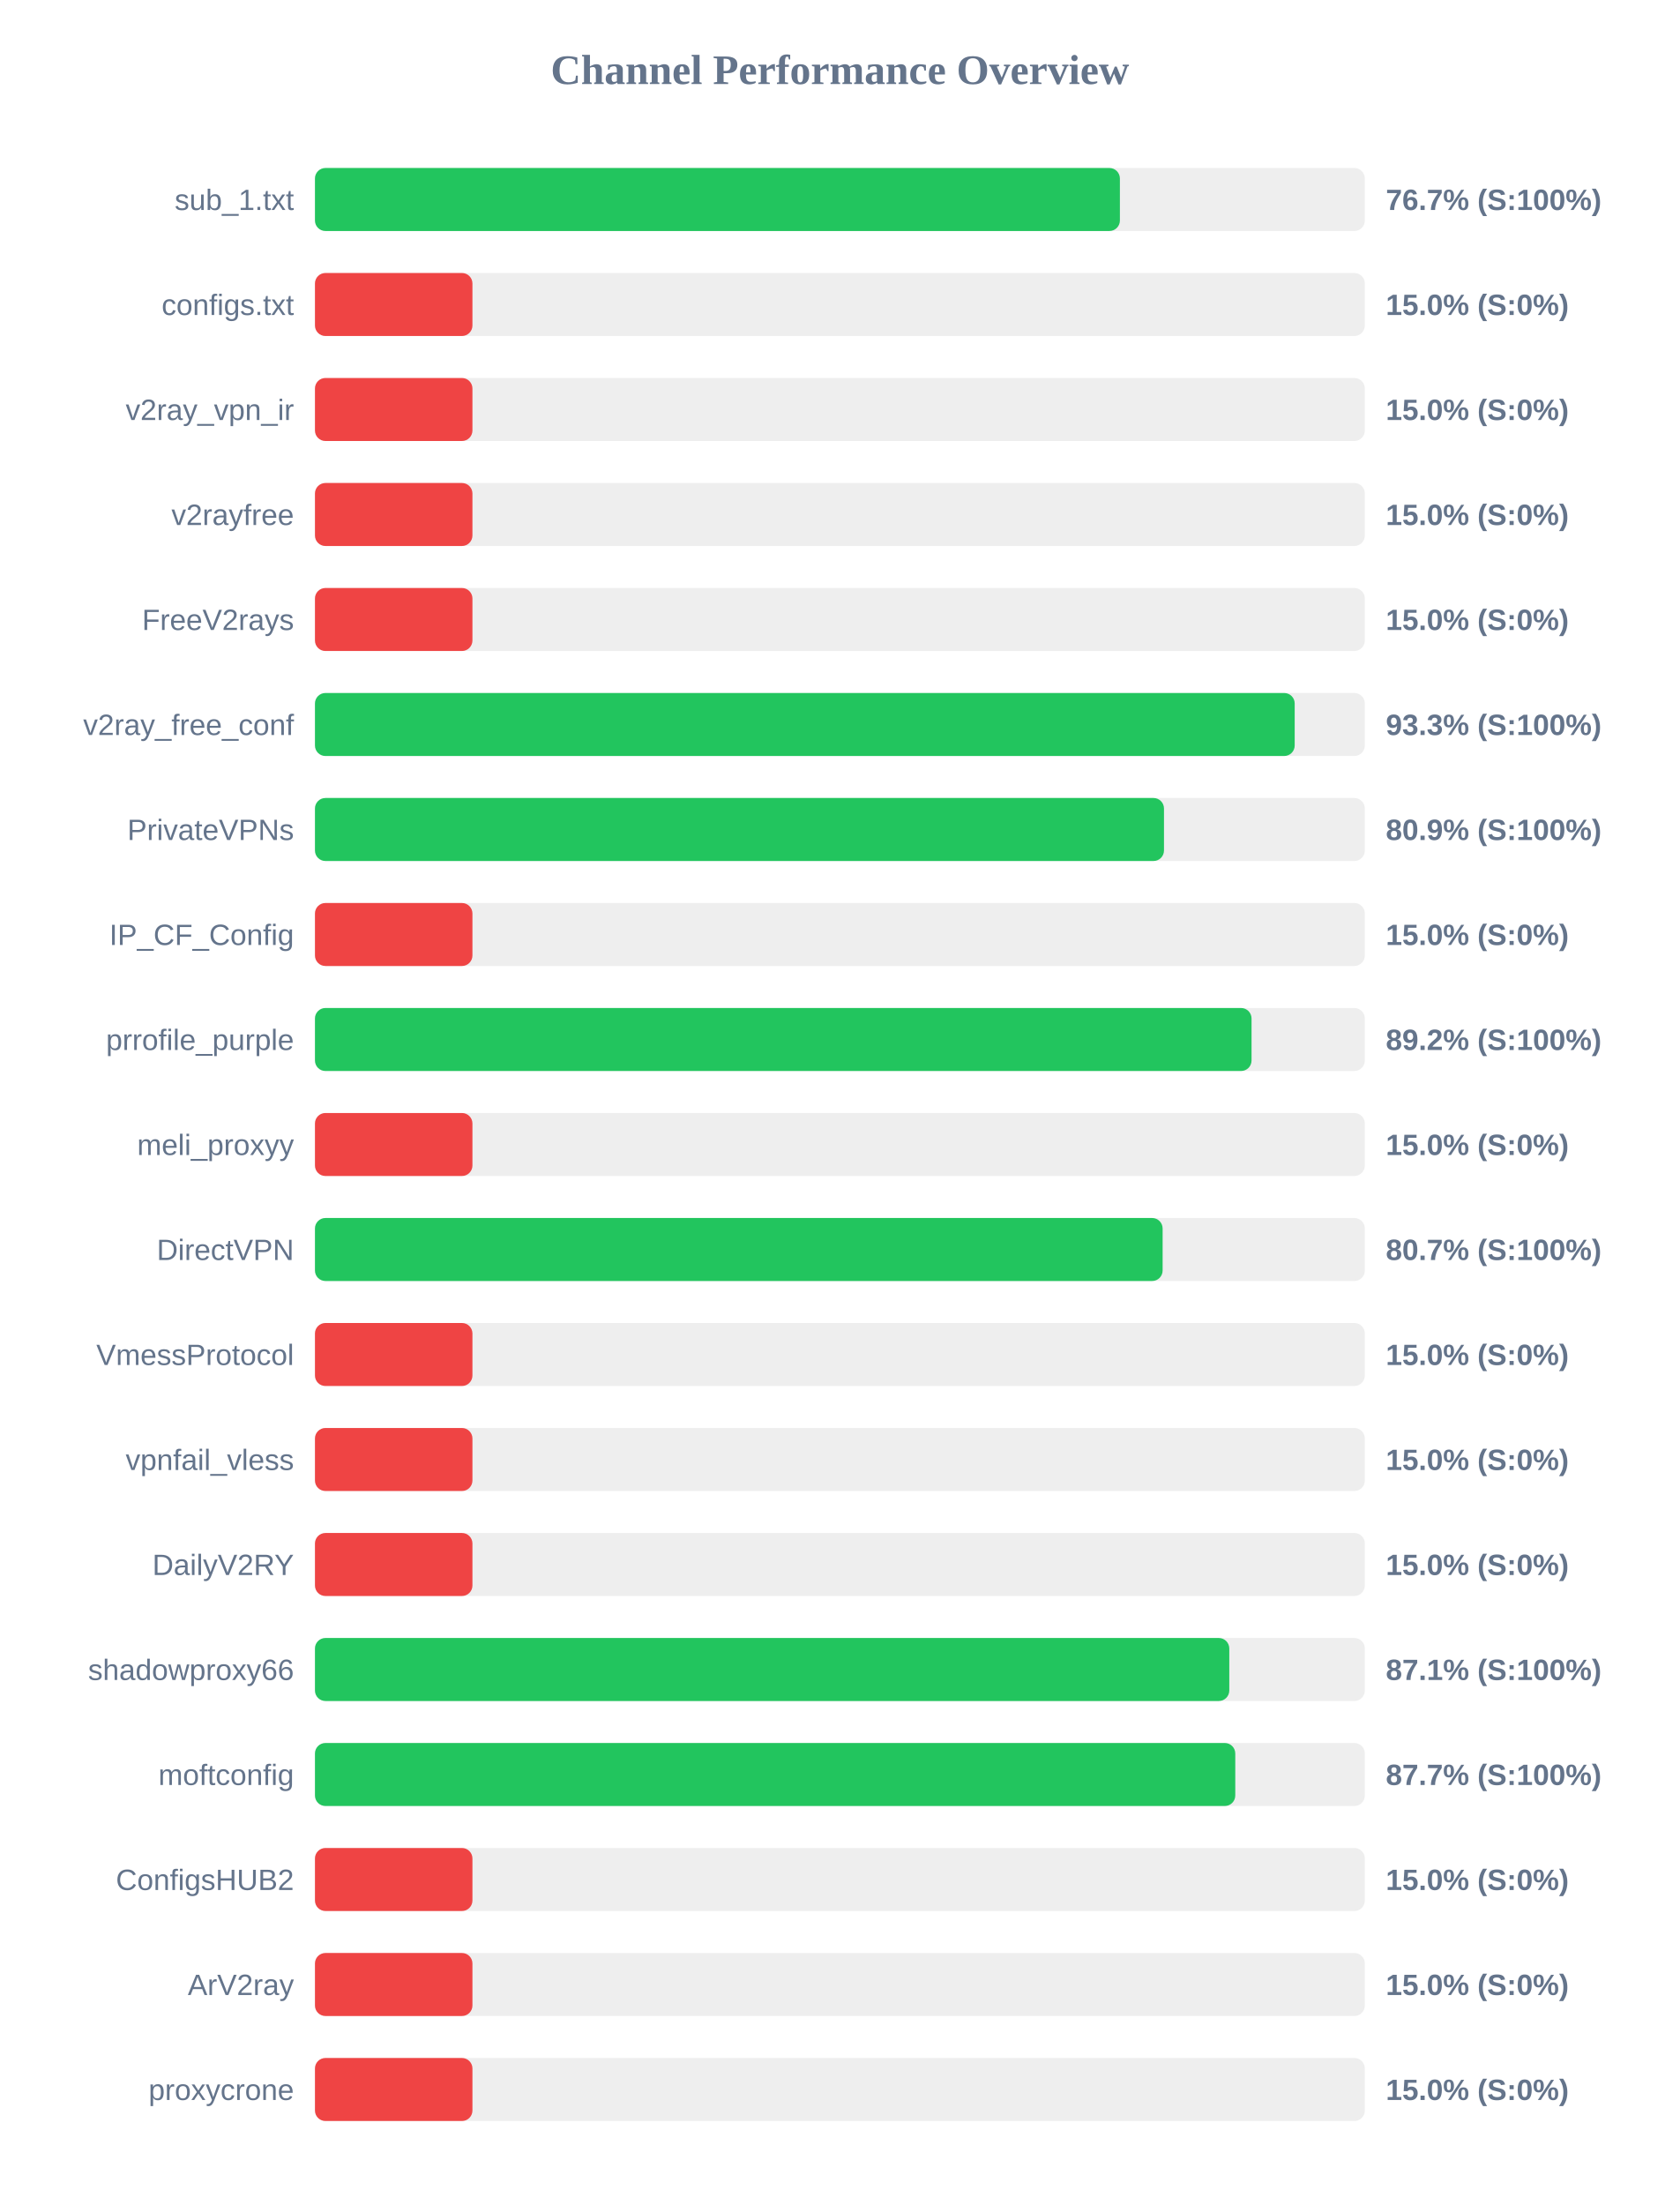
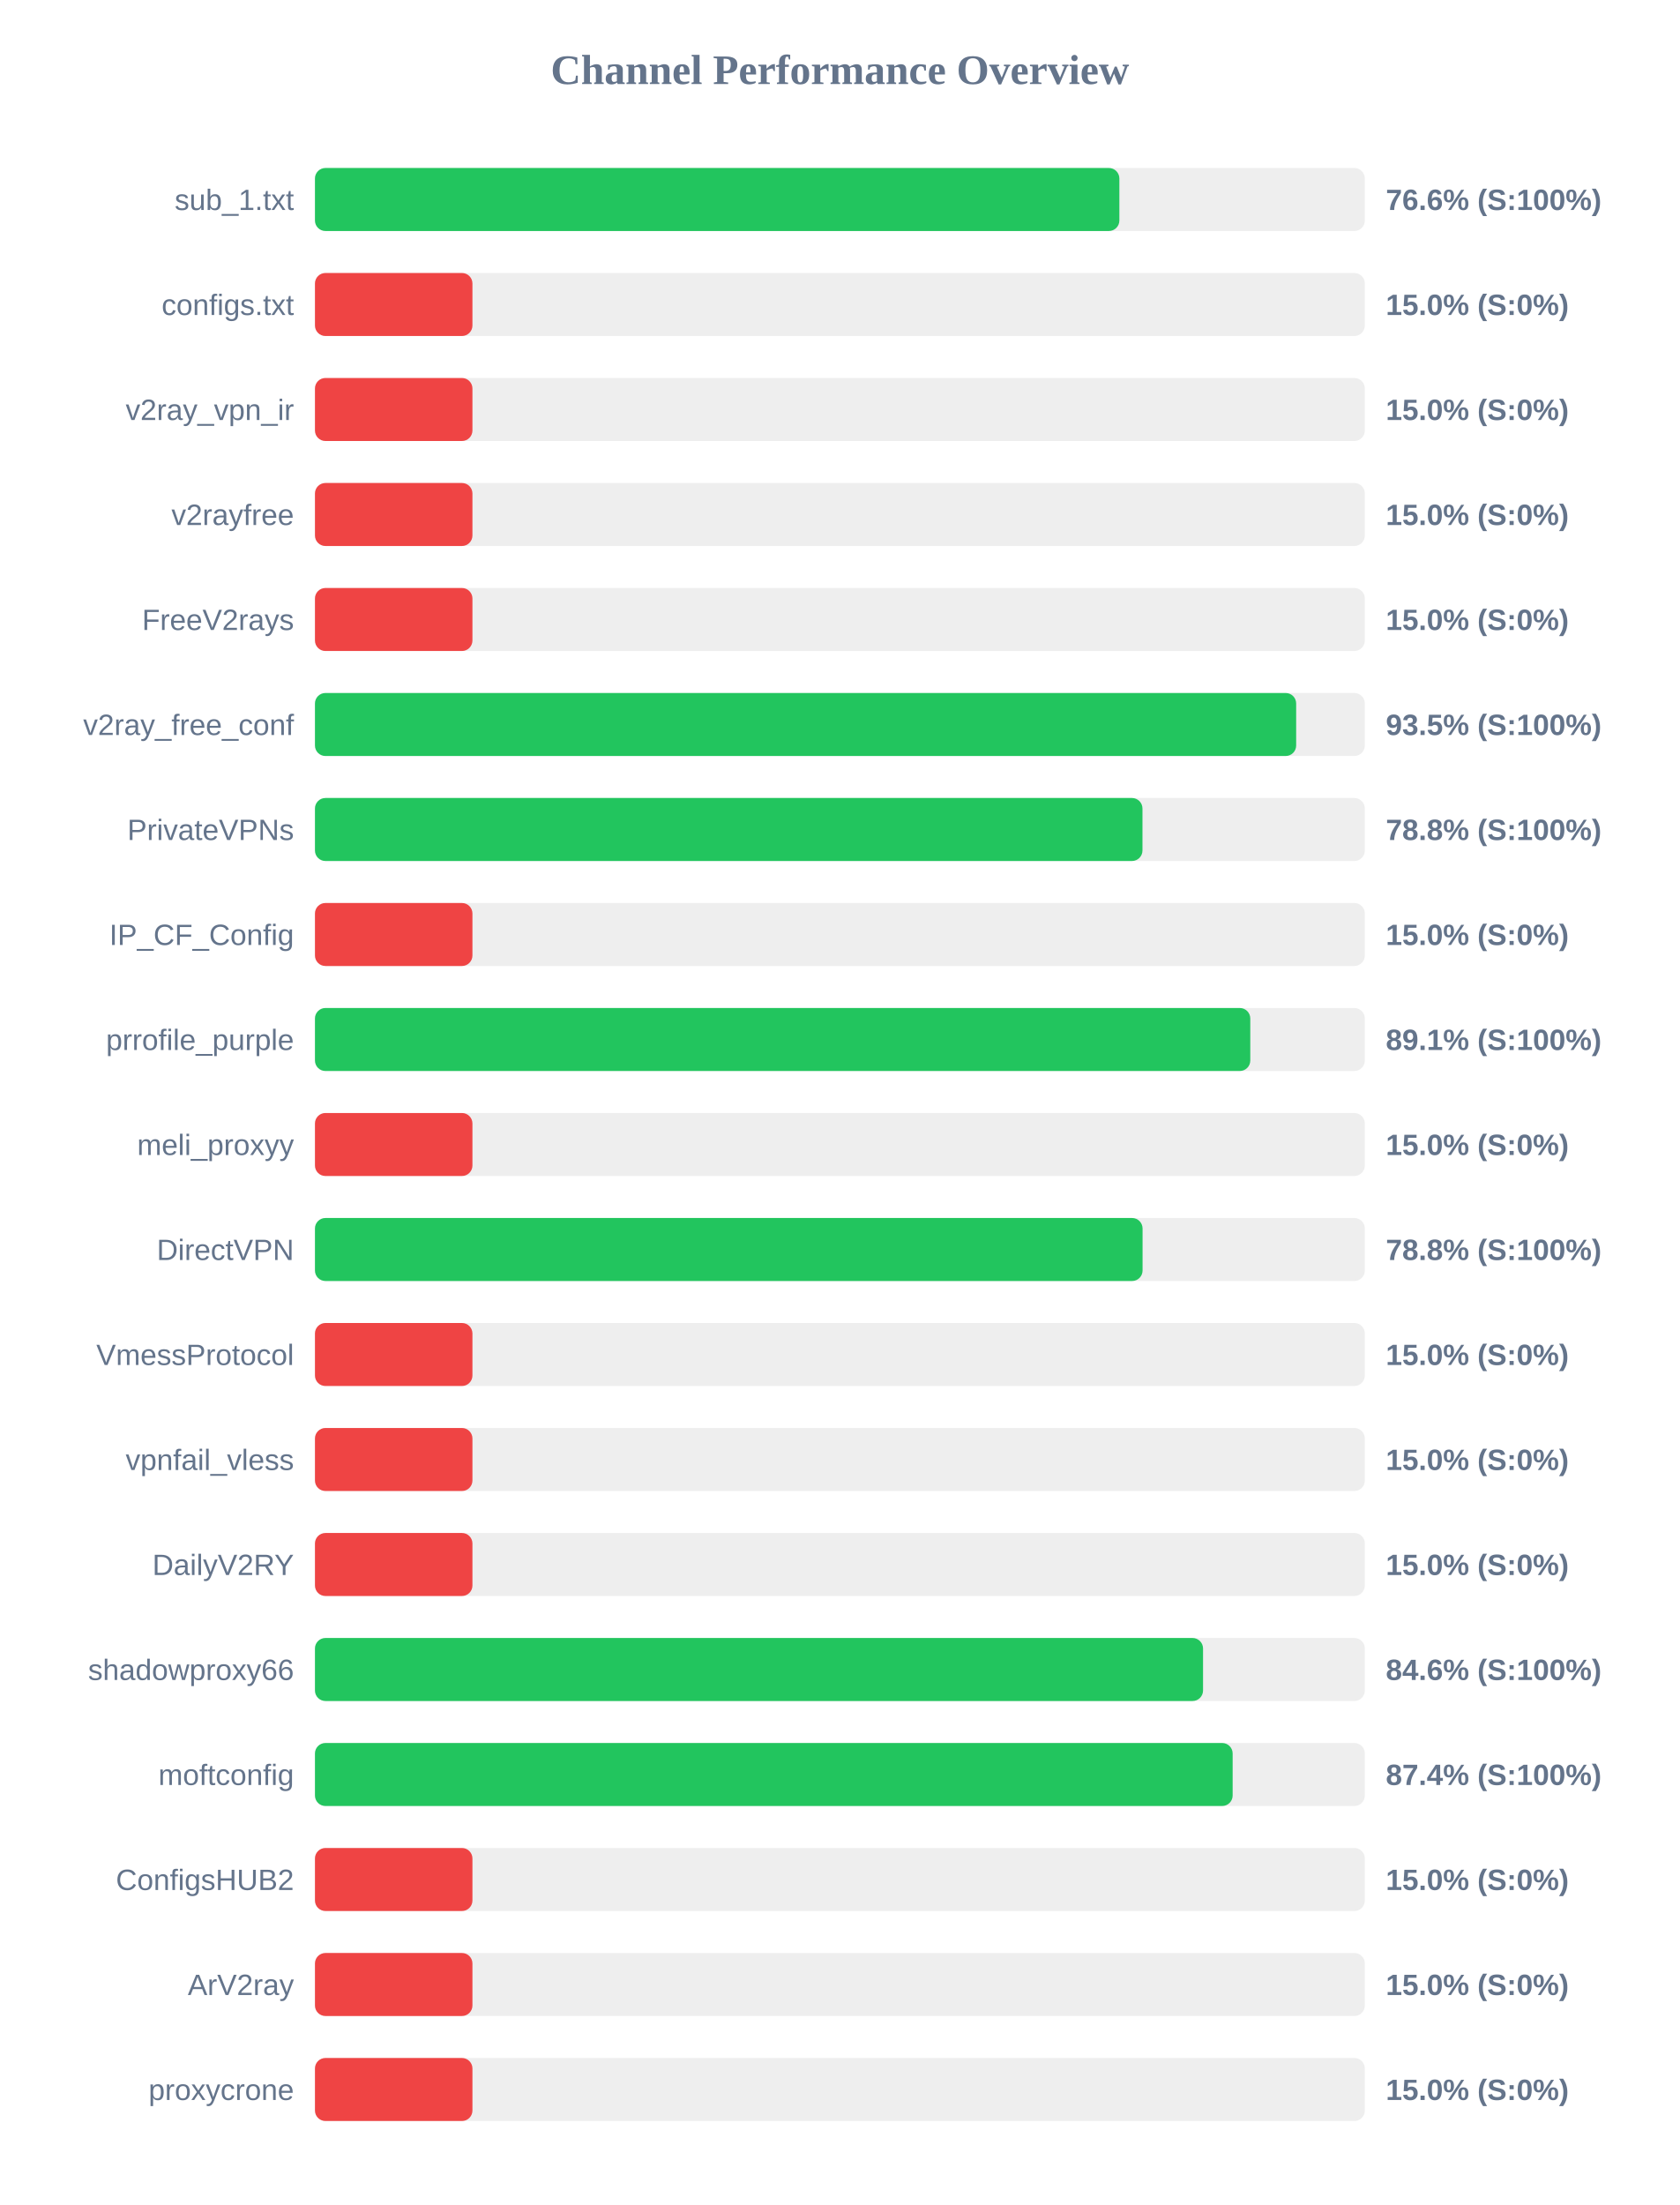
<svg xmlns="http://www.w3.org/2000/svg" width="800" height="1050" version="1.1">
  <style>
        .row { font: 14px Arial; fill: #64748b; }
        .score { font: bold 14px Arial; fill: #64748b; }
    </style>
  <text x="400" y="40" text-anchor="middle" font-size="20px" font-weight="bold" fill="#64748b">Channel Performance Overview</text>
  <rect x="150" y="80" width="500" height="30" fill="#eee" rx="5" />
-   <rect x="150" y="80" width="383.35" height="30" fill="#22c55e" rx="5" />
+   <rect x="150" y="80" width="383.1" height="30" fill="#22c55e" rx="5" />
  <text x="140" y="100" text-anchor="end" class="row">sub_1.txt</text>
-   <text x="660" y="100" text-anchor="start" class="score">76.7% (S:100%)</text>
+   <text x="660" y="100" text-anchor="start" class="score">76.6% (S:100%)</text>
  <rect x="150" y="130" width="500" height="30" fill="#eee" rx="5" />
  <rect x="150" y="130" width="75.0" height="30" fill="#ef4444" rx="5" />
  <text x="140" y="150" text-anchor="end" class="row">configs.txt</text>
  <text x="660" y="150" text-anchor="start" class="score">15.0% (S:0%)</text>
  <rect x="150" y="180" width="500" height="30" fill="#eee" rx="5" />
  <rect x="150" y="180" width="75.0" height="30" fill="#ef4444" rx="5" />
  <text x="140" y="200" text-anchor="end" class="row">v2ray_vpn_ir</text>
  <text x="660" y="200" text-anchor="start" class="score">15.0% (S:0%)</text>
  <rect x="150" y="230" width="500" height="30" fill="#eee" rx="5" />
  <rect x="150" y="230" width="75.0" height="30" fill="#ef4444" rx="5" />
  <text x="140" y="250" text-anchor="end" class="row">v2rayfree</text>
  <text x="660" y="250" text-anchor="start" class="score">15.0% (S:0%)</text>
  <rect x="150" y="280" width="500" height="30" fill="#eee" rx="5" />
  <rect x="150" y="280" width="75.0" height="30" fill="#ef4444" rx="5" />
  <text x="140" y="300" text-anchor="end" class="row">FreeV2rays</text>
  <text x="660" y="300" text-anchor="start" class="score">15.0% (S:0%)</text>
  <rect x="150" y="330" width="500" height="30" fill="#eee" rx="5" />
-   <rect x="150" y="330" width="466.6" height="30" fill="#22c55e" rx="5" />
+   <rect x="150" y="330" width="467.3" height="30" fill="#22c55e" rx="5" />
  <text x="140" y="350" text-anchor="end" class="row">v2ray_free_conf</text>
-   <text x="660" y="350" text-anchor="start" class="score">93.3% (S:100%)</text>
+   <text x="660" y="350" text-anchor="start" class="score">93.5% (S:100%)</text>
  <rect x="150" y="380" width="500" height="30" fill="#eee" rx="5" />
-   <rect x="150" y="380" width="404.35" height="30" fill="#22c55e" rx="5" />
+   <rect x="150" y="380" width="394.1" height="30" fill="#22c55e" rx="5" />
  <text x="140" y="400" text-anchor="end" class="row">PrivateVPNs</text>
-   <text x="660" y="400" text-anchor="start" class="score">80.9% (S:100%)</text>
+   <text x="660" y="400" text-anchor="start" class="score">78.8% (S:100%)</text>
  <rect x="150" y="430" width="500" height="30" fill="#eee" rx="5" />
  <rect x="150" y="430" width="75.0" height="30" fill="#ef4444" rx="5" />
  <text x="140" y="450" text-anchor="end" class="row">IP_CF_Config</text>
  <text x="660" y="450" text-anchor="start" class="score">15.0% (S:0%)</text>
  <rect x="150" y="480" width="500" height="30" fill="#eee" rx="5" />
-   <rect x="150" y="480" width="446.05" height="30" fill="#22c55e" rx="5" />
+   <rect x="150" y="480" width="445.45" height="30" fill="#22c55e" rx="5" />
  <text x="140" y="500" text-anchor="end" class="row">prrofile_purple</text>
-   <text x="660" y="500" text-anchor="start" class="score">89.2% (S:100%)</text>
+   <text x="660" y="500" text-anchor="start" class="score">89.1% (S:100%)</text>
  <rect x="150" y="530" width="500" height="30" fill="#eee" rx="5" />
  <rect x="150" y="530" width="75.0" height="30" fill="#ef4444" rx="5" />
  <text x="140" y="550" text-anchor="end" class="row">meli_proxyy</text>
  <text x="660" y="550" text-anchor="start" class="score">15.0% (S:0%)</text>
  <rect x="150" y="580" width="500" height="30" fill="#eee" rx="5" />
-   <rect x="150" y="580" width="403.7" height="30" fill="#22c55e" rx="5" />
+   <rect x="150" y="580" width="394.15" height="30" fill="#22c55e" rx="5" />
  <text x="140" y="600" text-anchor="end" class="row">DirectVPN</text>
-   <text x="660" y="600" text-anchor="start" class="score">80.7% (S:100%)</text>
+   <text x="660" y="600" text-anchor="start" class="score">78.8% (S:100%)</text>
  <rect x="150" y="630" width="500" height="30" fill="#eee" rx="5" />
  <rect x="150" y="630" width="75.0" height="30" fill="#ef4444" rx="5" />
  <text x="140" y="650" text-anchor="end" class="row">VmessProtocol</text>
  <text x="660" y="650" text-anchor="start" class="score">15.0% (S:0%)</text>
  <rect x="150" y="680" width="500" height="30" fill="#eee" rx="5" />
  <rect x="150" y="680" width="75.0" height="30" fill="#ef4444" rx="5" />
  <text x="140" y="700" text-anchor="end" class="row">vpnfail_vless</text>
  <text x="660" y="700" text-anchor="start" class="score">15.0% (S:0%)</text>
  <rect x="150" y="730" width="500" height="30" fill="#eee" rx="5" />
  <rect x="150" y="730" width="75.0" height="30" fill="#ef4444" rx="5" />
  <text x="140" y="750" text-anchor="end" class="row">DailyV2RY</text>
  <text x="660" y="750" text-anchor="start" class="score">15.0% (S:0%)</text>
  <rect x="150" y="780" width="500" height="30" fill="#eee" rx="5" />
-   <rect x="150" y="780" width="435.45" height="30" fill="#22c55e" rx="5" />
+   <rect x="150" y="780" width="422.95" height="30" fill="#22c55e" rx="5" />
  <text x="140" y="800" text-anchor="end" class="row">shadowproxy66</text>
-   <text x="660" y="800" text-anchor="start" class="score">87.1% (S:100%)</text>
+   <text x="660" y="800" text-anchor="start" class="score">84.6% (S:100%)</text>
  <rect x="150" y="830" width="500" height="30" fill="#eee" rx="5" />
-   <rect x="150" y="830" width="438.3" height="30" fill="#22c55e" rx="5" />
+   <rect x="150" y="830" width="437.05" height="30" fill="#22c55e" rx="5" />
  <text x="140" y="850" text-anchor="end" class="row">moftconfig</text>
-   <text x="660" y="850" text-anchor="start" class="score">87.7% (S:100%)</text>
+   <text x="660" y="850" text-anchor="start" class="score">87.4% (S:100%)</text>
  <rect x="150" y="880" width="500" height="30" fill="#eee" rx="5" />
  <rect x="150" y="880" width="75.0" height="30" fill="#ef4444" rx="5" />
  <text x="140" y="900" text-anchor="end" class="row">ConfigsHUB2</text>
  <text x="660" y="900" text-anchor="start" class="score">15.0% (S:0%)</text>
  <rect x="150" y="930" width="500" height="30" fill="#eee" rx="5" />
  <rect x="150" y="930" width="75.0" height="30" fill="#ef4444" rx="5" />
  <text x="140" y="950" text-anchor="end" class="row">ArV2ray</text>
  <text x="660" y="950" text-anchor="start" class="score">15.0% (S:0%)</text>
  <rect x="150" y="980" width="500" height="30" fill="#eee" rx="5" />
  <rect x="150" y="980" width="75.0" height="30" fill="#ef4444" rx="5" />
  <text x="140" y="1000" text-anchor="end" class="row">proxycrone</text>
  <text x="660" y="1000" text-anchor="start" class="score">15.0% (S:0%)</text>
</svg>
